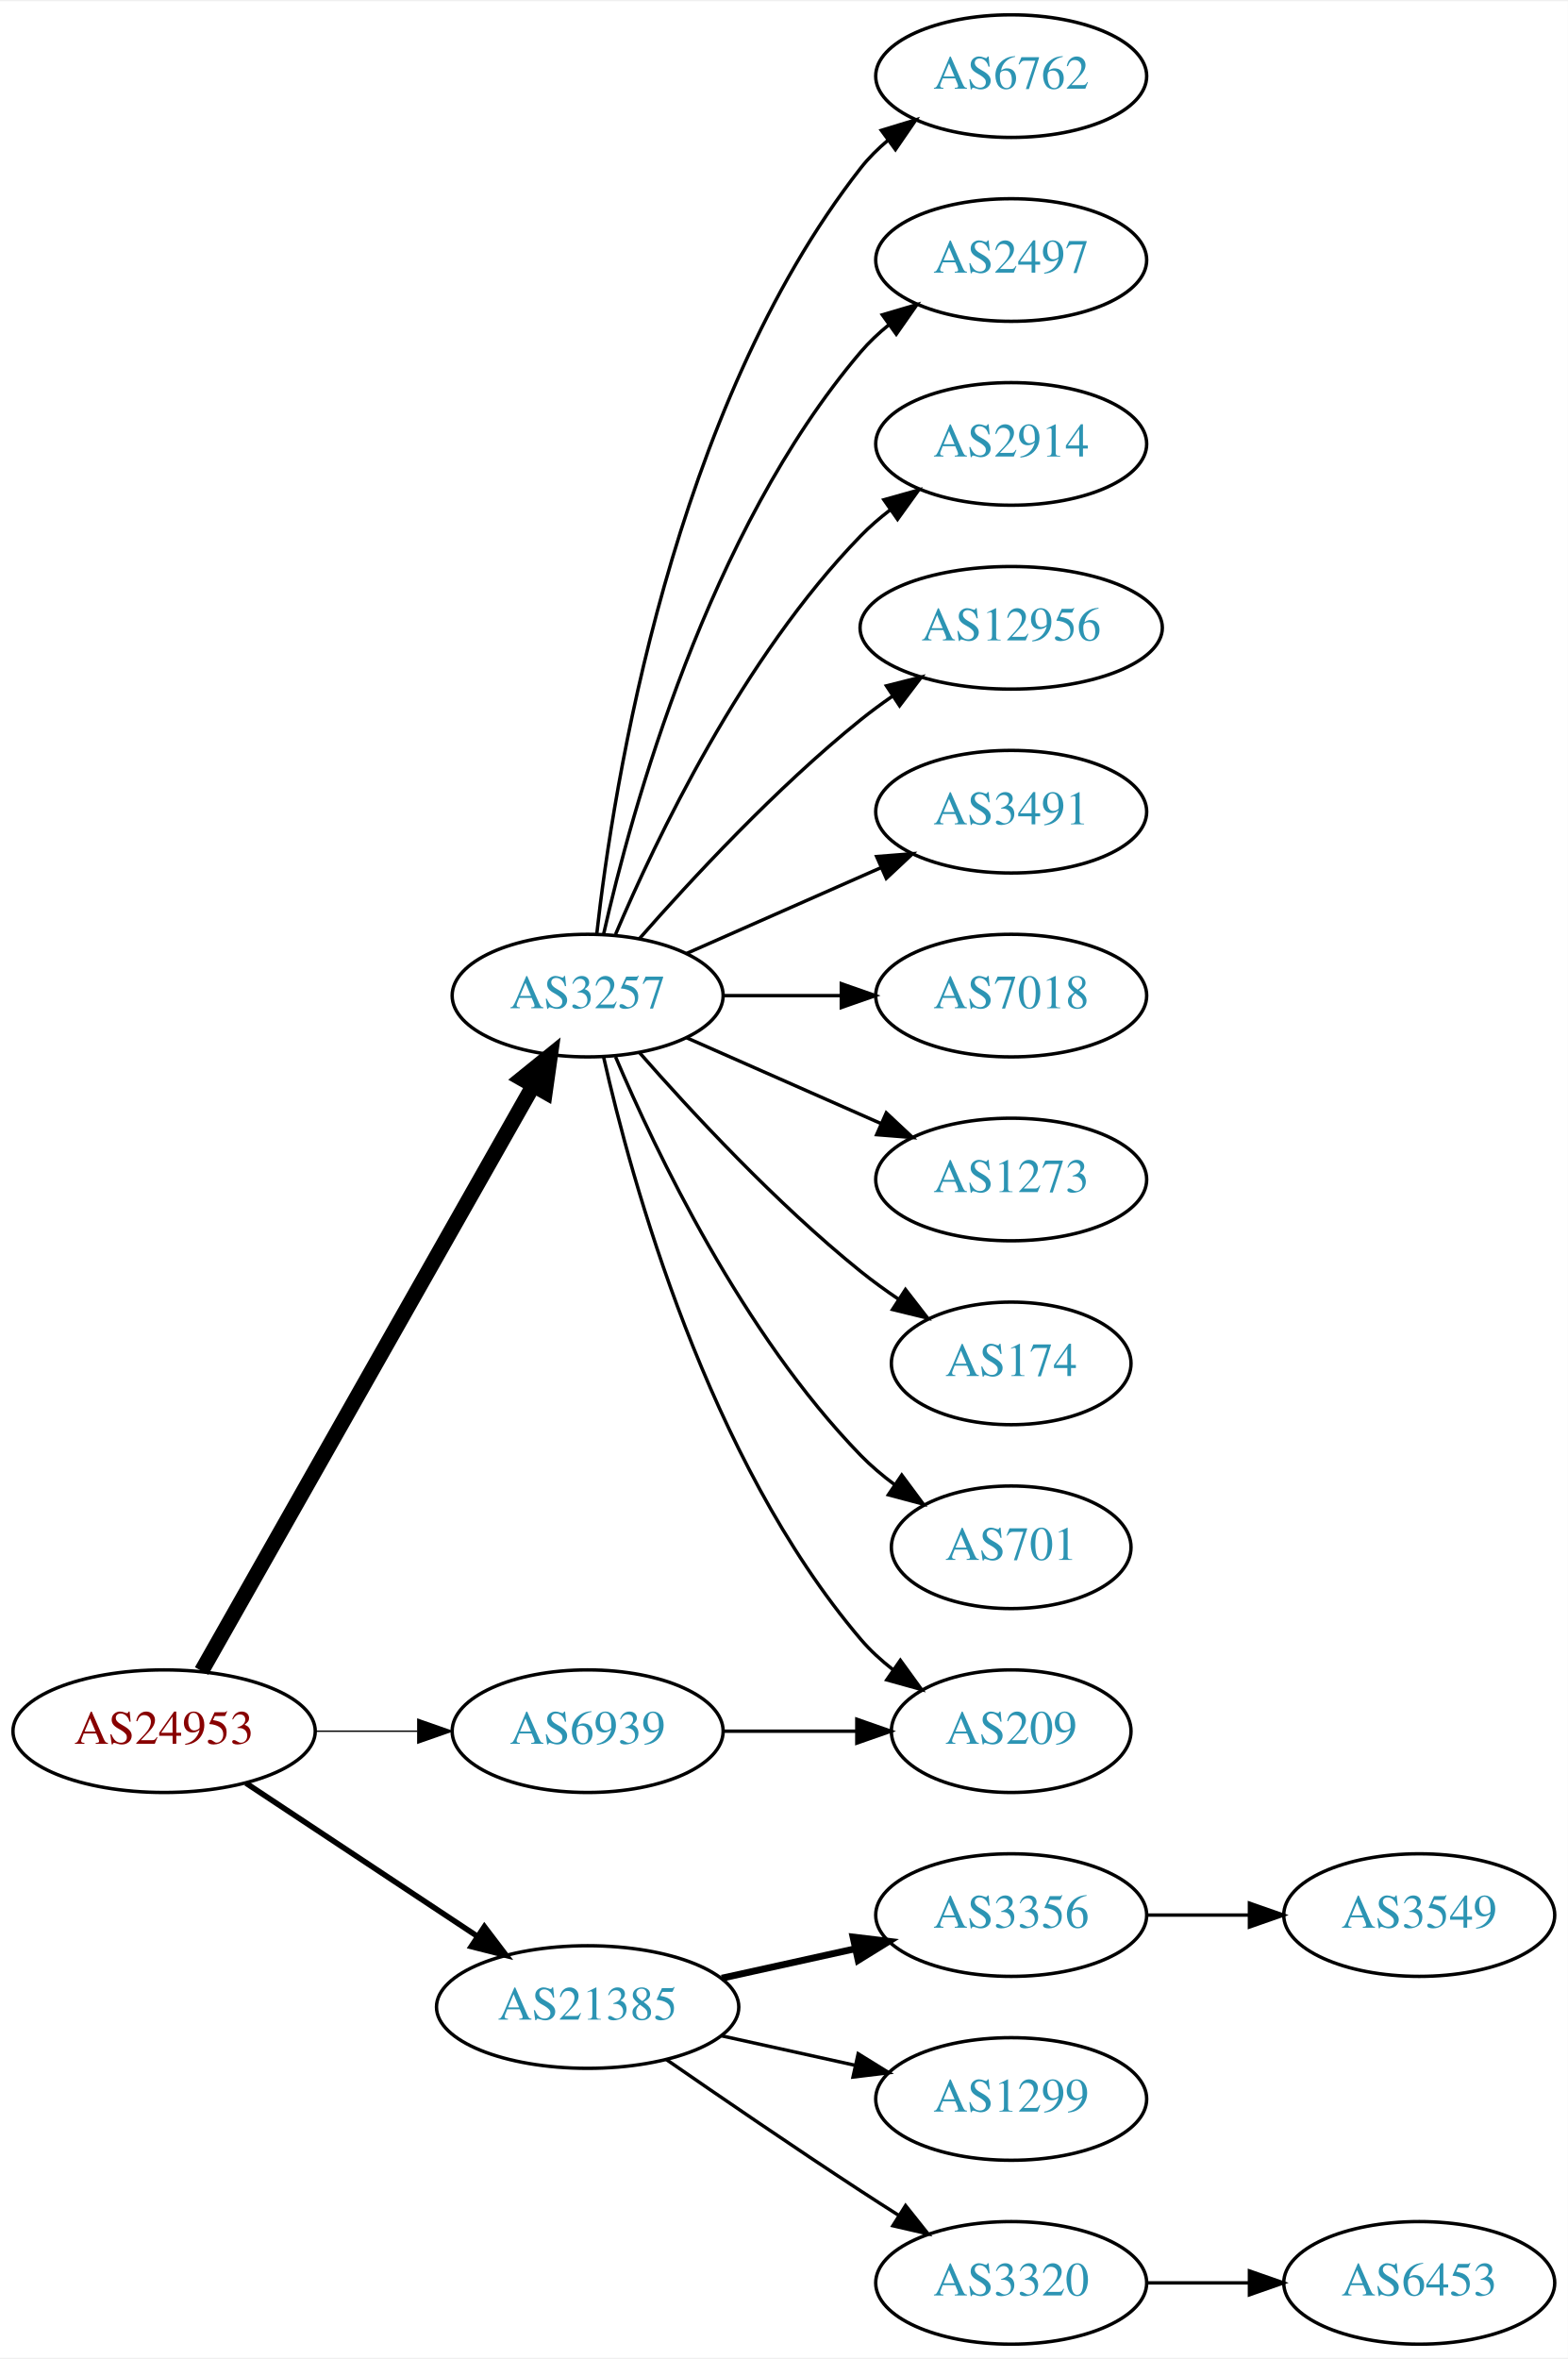
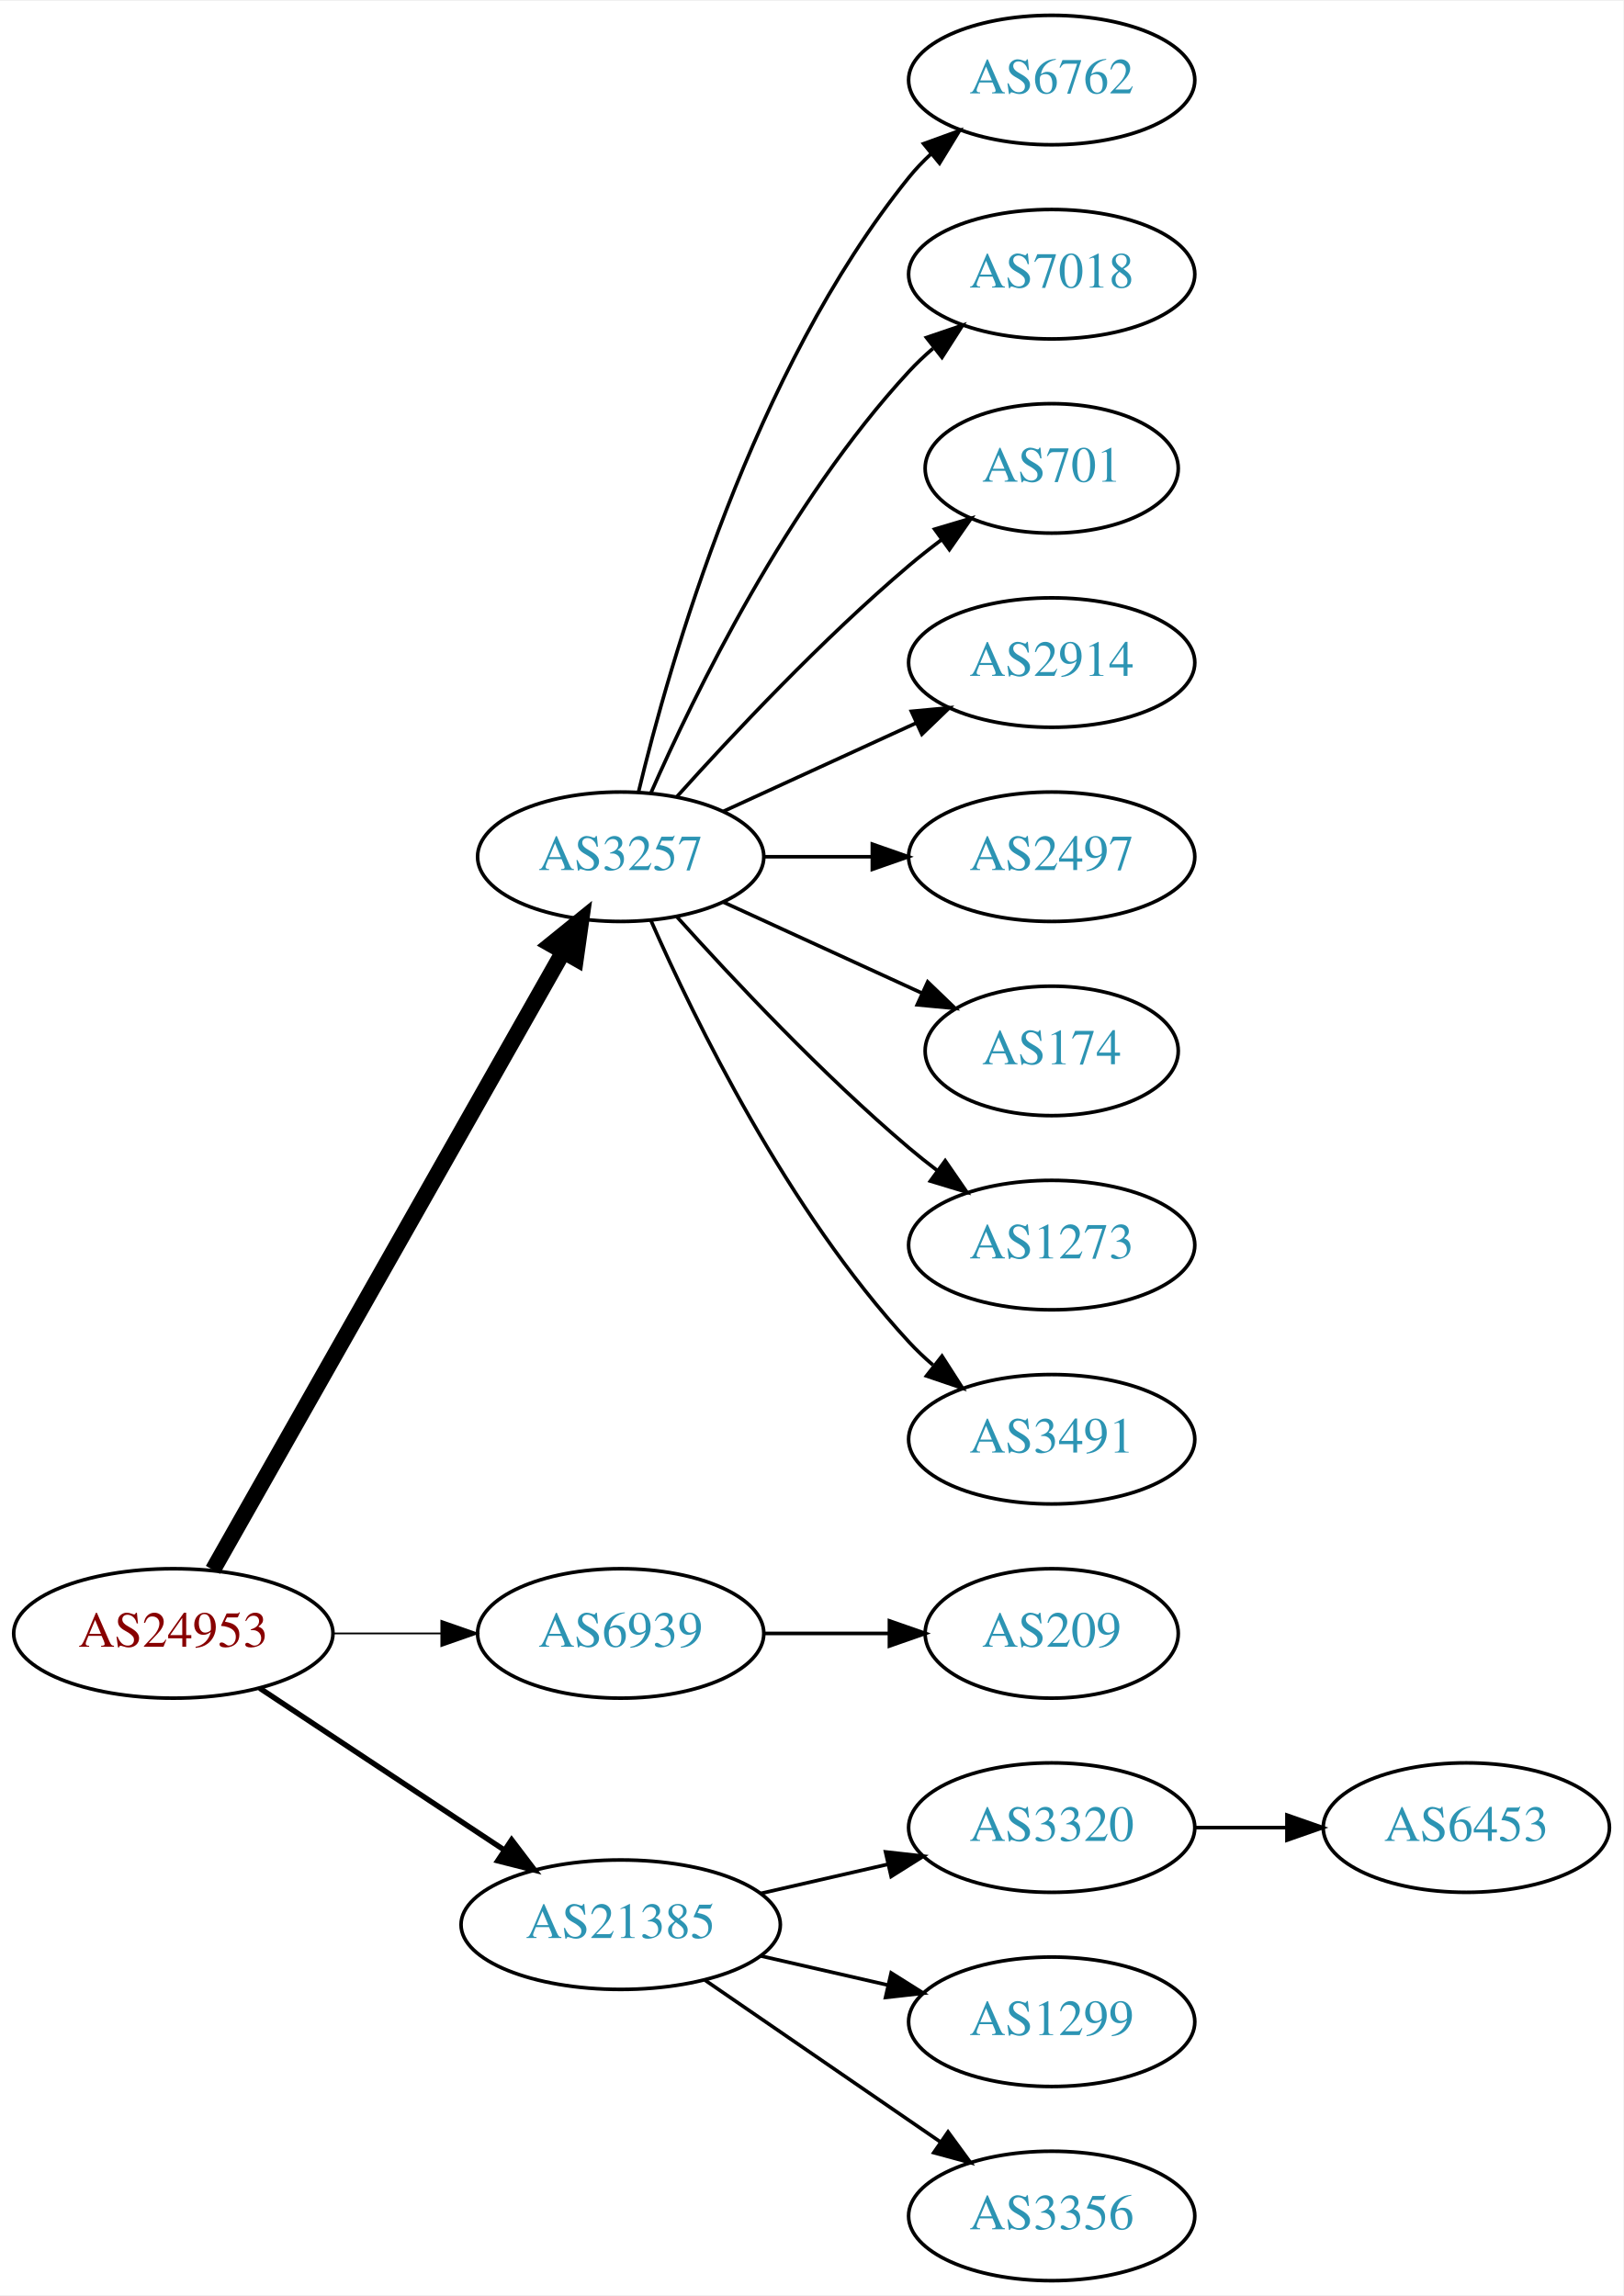
- <svg xmlns="http://www.w3.org/2000/svg" xmlns:xlink="http://www.w3.org/1999/xlink" width="460pt" height="692pt" viewBox="0.00 0.00 460.47 692.00">
-   <g id="graph0" class="graph" transform="scale(1 1) rotate(0) translate(4 688)">
-     <polygon fill="white" stroke="none" points="-4,4 -4,-688 456.469,-688 456.469,4 -4,4" />
+ <svg xmlns="http://www.w3.org/2000/svg" xmlns:xlink="http://www.w3.org/1999/xlink" width="451pt" height="638pt" viewBox="0.00 0.00 451.37 638.00">
+   <g id="graph0" class="graph" transform="scale(1 1) rotate(0) translate(4 634)">
+     <polygon fill="white" stroke="none" points="-4,4 -4,-634 447.37,-634 447.37,4 -4,4" />
    <g id="node1" class="node">
      <g id="a_node1">
        <a xlink:href="/asn/24953" xlink:title="AS24953 ~ AS MACRO: AS-24953 (customers) [AT]">
          <ellipse fill="#ffffff" stroke="black" cx="44.196" cy="-180" rx="44.393" ry="18" />
          <text text-anchor="middle" x="44.196" y="-176.3" font-family="Times,serif" font-size="14.00" fill="#880000">AS24953</text>
        </a>
      </g>
    </g>
    <g id="node2" class="node">
      <g id="a_node2">
        <a xlink:href="/asn/3257" xlink:title="AS3257 ~ GTT [DE]">
          <ellipse fill="#ffffff" stroke="black" cx="168.588" cy="-396" rx="39.794" ry="18" />
          <text text-anchor="middle" x="168.588" y="-392.3" font-family="Times,serif" font-size="14.00" fill="#2c94b3">AS3257</text>
        </a>
      </g>
    </g>
    <g id="edge1" class="edge">
      <path fill="none" stroke="black" stroke-width="4.5" d="M55.212,-197.676C76.692,-235.584 127.285,-324.873 152.606,-369.559" />
      <polygon fill="black" stroke="black" stroke-width="4.5" points="149.25,-371.623 157.606,-378.383 156.101,-367.741 149.25,-371.623" />
    </g>
    <g id="node3" class="node">
      <g id="a_node3">
        <a xlink:href="/asn/6939" xlink:title="AS6939 ~ Hurricane Electric LLC [US]">
          <ellipse fill="#ffffff" stroke="black" cx="168.588" cy="-180" rx="39.794" ry="18" />
          <text text-anchor="middle" x="168.588" y="-176.3" font-family="Times,serif" font-size="14.00" fill="#2c94b3">AS6939</text>
        </a>
      </g>
    </g>
    <g id="edge2" class="edge">
-       <path fill="none" stroke="black" stroke-width="0.409" d="M88.692,-180C98.381,-180 108.717,-180 118.61,-180" />
-       <polygon fill="black" stroke="black" stroke-width="0.409" points="118.713,-183.5 128.713,-180 118.713,-176.5 118.713,-183.5" />
+       <path fill="none" stroke="black" stroke-width="0.5" d="M88.692,-180C98.381,-180 108.717,-180 118.61,-180" />
+       <polygon fill="black" stroke="black" stroke-width="0.5" points="118.713,-183.5 128.713,-180 118.713,-176.5 118.713,-183.5" />
    </g>
    <g id="node4" class="node">
      <g id="a_node4">
        <a xlink:href="/asn/21385" xlink:title="AS21385 ~ Trusted Network GmbH [DE]">
          <ellipse fill="#ffffff" stroke="black" cx="168.588" cy="-99" rx="44.393" ry="18" />
          <text text-anchor="middle" x="168.588" y="-95.3" font-family="Times,serif" font-size="14.00" fill="#2c94b3">AS21385</text>
        </a>
      </g>
    </g>
    <g id="edge3" class="edge">
-       <path fill="none" stroke="black" stroke-width="1.636" d="M68.217,-164.765C87.449,-152.037 115.056,-133.766 136.294,-119.711" />
-       <polygon fill="black" stroke="black" stroke-width="1.636" points="138.263,-122.605 144.67,-114.167 134.4,-116.767 138.263,-122.605" />
+       <path fill="none" stroke="black" stroke-width="1.5" d="M68.217,-164.765C87.449,-152.037 115.056,-133.766 136.294,-119.711" />
+       <polygon fill="black" stroke="black" stroke-width="1.5" points="138.263,-122.605 144.67,-114.167 134.4,-116.767 138.263,-122.605" />
    </g>
    <g id="node5" class="node">
      <g id="a_node5">
        <a xlink:href="/asn/6762" xlink:title="AS6762 ~ TELECOM ITALIA SPARKLE S.p.A. [IT]">
-           <ellipse fill="#ffffff" stroke="black" cx="292.98" cy="-666" rx="39.794" ry="18" />
-           <text text-anchor="middle" x="292.98" y="-662.3" font-family="Times,serif" font-size="14.00" fill="#2c94b3">AS6762</text>
+           <ellipse fill="#ffffff" stroke="black" cx="288.431" cy="-612" rx="39.794" ry="18" />
+           <text text-anchor="middle" x="288.431" y="-608.3" font-family="Times,serif" font-size="14.00" fill="#2c94b3">AS6762</text>
        </a>
      </g>
    </g>
    <g id="edge4" class="edge">
-       <path fill="none" stroke="black" d="M171.268,-414.129C176.098,-457.368 193.439,-568.216 248.784,-639 251.099,-641.961 253.836,-644.683 256.791,-647.164" />
-       <polygon fill="black" stroke="black" points="254.847,-650.078 264.982,-653.165 258.985,-644.432 254.847,-650.078" />
+       <path fill="none" stroke="black" d="M173.515,-413.882C182.073,-449.609 205.222,-531.008 248.784,-585 250.615,-587.269 252.685,-589.43 254.892,-591.468" />
+       <polygon fill="black" stroke="black" points="252.815,-594.291 262.773,-597.906 257.243,-588.869 252.815,-594.291" />
    </g>
    <g id="node6" class="node">
      <g id="a_node6">
-         <a xlink:href="/asn/2497" xlink:title="AS2497 ~ Internet Initiative Japan Inc. [JP]">
-           <ellipse fill="#ffffff" stroke="black" cx="292.98" cy="-612" rx="39.794" ry="18" />
-           <text text-anchor="middle" x="292.98" y="-608.3" font-family="Times,serif" font-size="14.00" fill="#2c94b3">AS2497</text>
+         <a xlink:href="/asn/7018" xlink:title="AS7018 ~ AT&amp;T Services, Inc. [US]">
+           <ellipse fill="#ffffff" stroke="black" cx="288.431" cy="-558" rx="39.794" ry="18" />
+           <text text-anchor="middle" x="288.431" y="-554.3" font-family="Times,serif" font-size="14.00" fill="#2c94b3">AS7018</text>
        </a>
      </g>
    </g>
    <g id="edge5" class="edge">
-       <path fill="none" stroke="black" d="M173.282,-414.075C181.422,-450.148 203.855,-532.14 248.784,-585 251.219,-587.864 254.035,-590.521 257.04,-592.961" />
-       <polygon fill="black" stroke="black" points="255.139,-595.905 265.3,-598.906 259.228,-590.224 255.139,-595.905" />
+       <path fill="none" stroke="black" d="M177.004,-413.761C189.072,-441.183 215.044,-494.473 248.784,-531 250.815,-533.198 253.054,-535.319 255.4,-537.34" />
+       <polygon fill="black" stroke="black" points="253.612,-540.386 263.644,-543.794 257.927,-534.874 253.612,-540.386" />
    </g>
    <g id="node7" class="node">
      <g id="a_node7">
-         <a xlink:href="/asn/2914" xlink:title="AS2914 ~ NTT America, Inc. [US]">
-           <ellipse fill="#ffffff" stroke="black" cx="292.98" cy="-558" rx="39.794" ry="18" />
-           <text text-anchor="middle" x="292.98" y="-554.3" font-family="Times,serif" font-size="14.00" fill="#2c94b3">AS2914</text>
+         <a xlink:href="/asn/701" xlink:title="AS701 ~ UUNET [US]">
+           <ellipse fill="#ffffff" stroke="black" cx="288.431" cy="-504" rx="35.194" ry="18" />
+           <text text-anchor="middle" x="288.431" y="-500.3" font-family="Times,serif" font-size="14.00" fill="#2c94b3">AS701</text>
        </a>
      </g>
    </g>
    <g id="edge6" class="edge">
-       <path fill="none" stroke="black" d="M176.779,-413.975C188.546,-441.682 214.12,-495.348 248.784,-531 251.404,-533.695 254.345,-536.239 257.428,-538.608" />
-       <polygon fill="black" stroke="black" points="255.594,-541.597 265.796,-544.455 259.603,-535.859 255.594,-541.597" />
+       <path fill="none" stroke="black" d="M184.234,-412.725C199.535,-429.765 224.632,-456.523 248.784,-477 251.637,-479.418 254.702,-481.833 257.813,-484.169" />
+       <polygon fill="black" stroke="black" points="255.886,-487.095 266.041,-490.116 259.986,-481.422 255.886,-487.095" />
    </g>
    <g id="node8" class="node">
      <g id="a_node8">
-         <a xlink:href="/asn/12956" xlink:title="AS12956 ~ TELXIUS [ES]">
-           <ellipse fill="#ffffff" stroke="black" cx="292.98" cy="-504" rx="44.393" ry="18" />
-           <text text-anchor="middle" x="292.98" y="-500.3" font-family="Times,serif" font-size="14.00" fill="#2c94b3">AS12956</text>
+         <a xlink:href="/asn/2914" xlink:title="AS2914 ~ NTT America, Inc. [US]">
+           <ellipse fill="#ffffff" stroke="black" cx="288.431" cy="-450" rx="39.794" ry="18" />
+           <text text-anchor="middle" x="288.431" y="-446.3" font-family="Times,serif" font-size="14.00" fill="#2c94b3">AS2914</text>
        </a>
      </g>
    </g>
    <g id="edge7" class="edge">
-       <path fill="none" stroke="black" d="M183.74,-412.663C198.842,-429.894 223.963,-457.024 248.784,-477 251.712,-479.357 254.859,-481.675 258.07,-483.902" />
-       <polygon fill="black" stroke="black" points="256.346,-486.958 266.618,-489.552 260.206,-481.118 256.346,-486.958" />
+       <path fill="none" stroke="black" d="M197.217,-408.661C213.174,-415.973 233.445,-425.261 250.727,-433.181" />
+       <polygon fill="black" stroke="black" points="249.426,-436.435 259.975,-437.419 252.342,-430.071 249.426,-436.435" />
    </g>
    <g id="node9" class="node">
      <g id="a_node9">
-         <a xlink:href="/asn/3491" xlink:title="AS3491 ~ PCCW Global, Inc. [US]">
-           <ellipse fill="#ffffff" stroke="black" cx="292.98" cy="-450" rx="39.794" ry="18" />
-           <text text-anchor="middle" x="292.98" y="-446.3" font-family="Times,serif" font-size="14.00" fill="#2c94b3">AS3491</text>
+         <a xlink:href="/asn/2497" xlink:title="AS2497 ~ Internet Initiative Japan Inc. [JP]">
+           <ellipse fill="#ffffff" stroke="black" cx="288.431" cy="-396" rx="39.794" ry="18" />
+           <text text-anchor="middle" x="288.431" y="-392.3" font-family="Times,serif" font-size="14.00" fill="#2c94b3">AS2497</text>
        </a>
      </g>
    </g>
    <g id="edge8" class="edge">
-       <path fill="none" stroke="black" d="M197.667,-408.389C214.615,-415.866 236.413,-425.483 254.782,-433.588" />
-       <polygon fill="black" stroke="black" points="253.47,-436.834 264.032,-437.669 256.296,-430.43 253.47,-436.834" />
+       <path fill="none" stroke="black" d="M208.501,-396C218.054,-396 228.404,-396 238.367,-396" />
+       <polygon fill="black" stroke="black" points="238.559,-399.5 248.559,-396 238.559,-392.5 238.559,-399.5" />
    </g>
    <g id="node10" class="node">
      <g id="a_node10">
-         <a xlink:href="/asn/7018" xlink:title="AS7018 ~ AT&amp;T Services, Inc. [US]">
-           <ellipse fill="#ffffff" stroke="black" cx="292.98" cy="-396" rx="39.794" ry="18" />
-           <text text-anchor="middle" x="292.98" y="-392.3" font-family="Times,serif" font-size="14.00" fill="#2c94b3">AS7018</text>
+         <a xlink:href="/asn/174" xlink:title="AS174 ~ Cogent Communications [US]">
+           <ellipse fill="#ffffff" stroke="black" cx="288.431" cy="-342" rx="35.194" ry="18" />
+           <text text-anchor="middle" x="288.431" y="-338.3" font-family="Times,serif" font-size="14.00" fill="#2c94b3">AS174</text>
        </a>
      </g>
    </g>
    <g id="edge9" class="edge">
-       <path fill="none" stroke="black" d="M208.314,-396C219.252,-396 231.303,-396 242.769,-396" />
-       <polygon fill="black" stroke="black" points="243.087,-399.5 253.087,-396 243.087,-392.5 243.087,-399.5" />
+       <path fill="none" stroke="black" d="M197.217,-383.339C213.633,-375.817 234.615,-366.202 252.212,-358.139" />
+       <polygon fill="black" stroke="black" points="253.956,-361.189 261.589,-353.842 251.04,-354.826 253.956,-361.189" />
    </g>
    <g id="node11" class="node">
      <g id="a_node11">
        <a xlink:href="/asn/1273" xlink:title="AS1273 ~ Vodafone Group PLC [EU]">
-           <ellipse fill="#ffffff" stroke="black" cx="292.98" cy="-342" rx="39.794" ry="18" />
-           <text text-anchor="middle" x="292.98" y="-338.3" font-family="Times,serif" font-size="14.00" fill="#2c94b3">AS1273</text>
+           <ellipse fill="#ffffff" stroke="black" cx="288.431" cy="-288" rx="39.794" ry="18" />
+           <text text-anchor="middle" x="288.431" y="-284.3" font-family="Times,serif" font-size="14.00" fill="#2c94b3">AS1273</text>
        </a>
      </g>
    </g>
    <g id="edge10" class="edge">
-       <path fill="none" stroke="black" d="M197.667,-383.611C214.615,-376.134 236.413,-366.517 254.782,-358.412" />
-       <polygon fill="black" stroke="black" points="256.296,-361.57 264.032,-354.331 253.47,-355.166 256.296,-361.57" />
+       <path fill="none" stroke="black" d="M184.234,-379.275C199.535,-362.235 224.632,-335.477 248.784,-315 251.281,-312.883 253.942,-310.768 256.653,-308.707" />
+       <polygon fill="black" stroke="black" points="258.819,-311.459 264.83,-302.734 254.69,-305.806 258.819,-311.459" />
    </g>
    <g id="node12" class="node">
      <g id="a_node12">
-         <a xlink:href="/asn/174" xlink:title="AS174 ~ Cogent Communications [US]">
-           <ellipse fill="#ffffff" stroke="black" cx="292.98" cy="-288" rx="35.194" ry="18" />
-           <text text-anchor="middle" x="292.98" y="-284.3" font-family="Times,serif" font-size="14.00" fill="#2c94b3">AS174</text>
+         <a xlink:href="/asn/3491" xlink:title="AS3491 ~ PCCW Global, Inc. [US]">
+           <ellipse fill="#ffffff" stroke="black" cx="288.431" cy="-234" rx="39.794" ry="18" />
+           <text text-anchor="middle" x="288.431" y="-230.3" font-family="Times,serif" font-size="14.00" fill="#2c94b3">AS3491</text>
        </a>
      </g>
    </g>
    <g id="edge11" class="edge">
-       <path fill="none" stroke="black" d="M183.74,-379.337C198.842,-362.106 223.963,-334.976 248.784,-315 252.289,-312.179 256.107,-309.413 259.975,-306.792" />
-       <polygon fill="black" stroke="black" points="261.933,-309.694 268.421,-301.318 258.126,-303.82 261.933,-309.694" />
+       <path fill="none" stroke="black" d="M177.004,-378.239C189.072,-350.817 215.044,-297.527 248.784,-261 250.815,-258.802 253.054,-256.681 255.4,-254.66" />
+       <polygon fill="black" stroke="black" points="257.927,-257.126 263.644,-248.206 253.612,-251.614 257.927,-257.126" />
    </g>
    <g id="node13" class="node">
      <g id="a_node13">
-         <a xlink:href="/asn/701" xlink:title="AS701 ~ UUNET [US]">
-           <ellipse fill="#ffffff" stroke="black" cx="292.98" cy="-234" rx="35.194" ry="18" />
-           <text text-anchor="middle" x="292.98" y="-230.3" font-family="Times,serif" font-size="14.00" fill="#2c94b3">AS701</text>
+         <a xlink:href="/asn/209" xlink:title="AS209 ~ CenturyLink Communications, LLC [US]">
+           <ellipse fill="#ffffff" stroke="black" cx="288.431" cy="-180" rx="35.194" ry="18" />
+           <text text-anchor="middle" x="288.431" y="-176.3" font-family="Times,serif" font-size="14.00" fill="#2c94b3">AS209</text>
        </a>
      </g>
    </g>
    <g id="edge12" class="edge">
-       <path fill="none" stroke="black" d="M176.779,-378.025C188.546,-350.318 214.12,-296.652 248.784,-261 251.767,-257.933 255.164,-255.06 258.714,-252.419" />
-       <polygon fill="black" stroke="black" points="260.841,-255.205 267.148,-246.692 256.909,-249.414 260.841,-255.205" />
+       <path fill="none" stroke="black" d="M208.501,-180C219.588,-180 231.747,-180 243.13,-180" />
+       <polygon fill="black" stroke="black" points="243.311,-183.5 253.311,-180 243.311,-176.5 243.311,-183.5" />
    </g>
    <g id="node14" class="node">
      <g id="a_node14">
-         <a xlink:href="/asn/209" xlink:title="AS209 ~ CenturyLink Communications, LLC [US]">
-           <ellipse fill="#ffffff" stroke="black" cx="292.98" cy="-180" rx="35.194" ry="18" />
-           <text text-anchor="middle" x="292.98" y="-176.3" font-family="Times,serif" font-size="14.00" fill="#2c94b3">AS209</text>
+         <a xlink:href="/asn/3320" xlink:title="AS3320 ~ DTAG [DE]">
+           <ellipse fill="#ffffff" stroke="black" cx="288.431" cy="-126" rx="39.794" ry="18" />
+           <text text-anchor="middle" x="288.431" y="-122.3" font-family="Times,serif" font-size="14.00" fill="#2c94b3">AS3320</text>
        </a>
      </g>
    </g>
    <g id="edge13" class="edge">
-       <path fill="none" stroke="black" d="M173.282,-377.925C181.422,-341.852 203.855,-259.86 248.784,-207 251.555,-203.74 254.821,-200.748 258.296,-198.039" />
-       <polygon fill="black" stroke="black" points="260.432,-200.818 266.65,-192.239 256.44,-195.068 260.432,-200.818" />
-     </g>
-     <g id="edge14" class="edge">
-       <path fill="none" stroke="black" d="M208.314,-180C220.803,-180 234.742,-180 247.605,-180" />
-       <polygon fill="black" stroke="black" points="247.643,-183.5 257.643,-180 247.643,-176.5 247.643,-183.5" />
+       <path fill="none" stroke="black" d="M207.523,-107.692C218.764,-110.267 231.176,-113.111 242.799,-115.774" />
+       <polygon fill="black" stroke="black" points="242.232,-119.235 252.761,-118.057 243.795,-112.412 242.232,-119.235" />
    </g>
    <g id="node15" class="node">
      <g id="a_node15">
-         <a xlink:href="/asn/3356" xlink:title="AS3356 ~ Level 3 Parent, LLC [US]">
-           <ellipse fill="#ffffff" stroke="black" cx="292.98" cy="-126" rx="39.794" ry="18" />
-           <text text-anchor="middle" x="292.98" y="-122.3" font-family="Times,serif" font-size="14.00" fill="#2c94b3">AS3356</text>
-         </a>
-       </g>
-     </g>
-     <g id="edge15" class="edge">
-       <path fill="none" stroke="black" stroke-width="2" d="M207.978,-107.469C220.369,-110.202 234.216,-113.257 247.036,-116.085" />
-       <polygon fill="black" stroke="black" stroke-width="2" points="246.532,-119.558 257.051,-118.295 248.04,-112.722 246.532,-119.558" />
+         <a xlink:href="/asn/1299" xlink:title="AS1299 ~ Telia Carrier [EU]">
+           <ellipse fill="#ffffff" stroke="black" cx="288.431" cy="-72" rx="39.794" ry="18" />
+           <text text-anchor="middle" x="288.431" y="-68.3" font-family="Times,serif" font-size="14.00" fill="#2c94b3">AS1299</text>
+         </a>
+       </g>
+     </g>
+     <g id="edge14" class="edge">
+       <path fill="none" stroke="black" d="M207.523,-90.308C218.764,-87.733 231.176,-84.889 242.799,-82.226" />
+       <polygon fill="black" stroke="black" points="243.795,-85.588 252.761,-79.944 242.232,-78.765 243.795,-85.588" />
    </g>
    <g id="node16" class="node">
      <g id="a_node16">
-         <a xlink:href="/asn/1299" xlink:title="AS1299 ~ Telia Carrier [EU]">
-           <ellipse fill="#ffffff" stroke="black" cx="292.98" cy="-72" rx="39.794" ry="18" />
-           <text text-anchor="middle" x="292.98" y="-68.3" font-family="Times,serif" font-size="14.00" fill="#2c94b3">AS1299</text>
-         </a>
-       </g>
-     </g>
-     <g id="edge16" class="edge">
-       <path fill="none" stroke="black" d="M207.978,-90.531C220.369,-87.798 234.216,-84.743 247.036,-81.915" />
-       <polygon fill="black" stroke="black" points="248.04,-85.278 257.051,-79.706 246.532,-78.442 248.04,-85.278" />
+         <a xlink:href="/asn/3356" xlink:title="AS3356 ~ Level 3 Parent, LLC [US]">
+           <ellipse fill="#ffffff" stroke="black" cx="288.431" cy="-18" rx="39.794" ry="18" />
+           <text text-anchor="middle" x="288.431" y="-14.3" font-family="Times,serif" font-size="14.00" fill="#2c94b3">AS3356</text>
+         </a>
+       </g>
+     </g>
+     <g id="edge15" class="edge">
+       <path fill="none" stroke="black" d="M192.031,-83.574C210.612,-70.802 237.173,-52.545 257.553,-38.537" />
+       <polygon fill="black" stroke="black" points="259.609,-41.371 265.867,-32.822 255.643,-35.602 259.609,-41.371" />
    </g>
    <g id="node17" class="node">
      <g id="a_node17">
-         <a xlink:href="/asn/3320" xlink:title="AS3320 ~ DTAG [DE]">
-           <ellipse fill="#ffffff" stroke="black" cx="292.98" cy="-18" rx="39.794" ry="18" />
-           <text text-anchor="middle" x="292.98" y="-14.3" font-family="Times,serif" font-size="14.00" fill="#2c94b3">AS3320</text>
-         </a>
-       </g>
-     </g>
-     <g id="edge17" class="edge">
-       <path fill="none" stroke="black" d="M191.619,-83.633C207.421,-72.695 229.278,-57.739 248.784,-45 252.366,-42.661 256.137,-40.241 259.897,-37.856" />
-       <polygon fill="black" stroke="black" points="261.959,-40.693 268.558,-32.404 258.23,-34.769 261.959,-40.693" />
-     </g>
-     <g id="node18" class="node">
-       <g id="a_node18">
-         <a xlink:href="/asn/3549" xlink:title="AS3549 ~ Level 3 Parent, LLC [US]">
-           <ellipse fill="#ffffff" stroke="black" cx="412.823" cy="-126" rx="39.794" ry="18" />
-           <text text-anchor="middle" x="412.823" y="-122.3" font-family="Times,serif" font-size="14.00" fill="#2c94b3">AS3549</text>
-         </a>
-       </g>
-     </g>
-     <g id="edge18" class="edge">
-       <path fill="none" stroke="black" d="M332.893,-126C342.446,-126 352.796,-126 362.759,-126" />
-       <polygon fill="black" stroke="black" points="362.951,-129.5 372.951,-126 362.951,-122.5 362.951,-129.5" />
-     </g>
-     <g id="node19" class="node">
-       <g id="a_node19">
        <a xlink:href="/asn/6453" xlink:title="AS6453 ~ TATA COMMUNICATIONS (AMERICA) INC [US]">
-           <ellipse fill="#ffffff" stroke="black" cx="412.823" cy="-18" rx="39.794" ry="18" />
-           <text text-anchor="middle" x="412.823" y="-14.3" font-family="Times,serif" font-size="14.00" fill="#2c94b3">AS6453</text>
-         </a>
-       </g>
-     </g>
-     <g id="edge19" class="edge">
-       <path fill="none" stroke="black" d="M332.893,-18C342.446,-18 352.796,-18 362.759,-18" />
-       <polygon fill="black" stroke="black" points="362.951,-21.5 372.951,-18 362.951,-14.5 362.951,-21.5" />
+           <ellipse fill="#ffffff" stroke="black" cx="403.724" cy="-126" rx="39.794" ry="18" />
+           <text text-anchor="middle" x="403.724" y="-122.3" font-family="Times,serif" font-size="14.00" fill="#2c94b3">AS6453</text>
+         </a>
+       </g>
+     </g>
+     <g id="edge16" class="edge">
+       <path fill="none" stroke="black" d="M328.103,-126C336.306,-126 345.07,-126 353.602,-126" />
+       <polygon fill="black" stroke="black" points="353.841,-129.5 363.841,-126 353.841,-122.5 353.841,-129.5" />
    </g>
  </g>
</svg>
